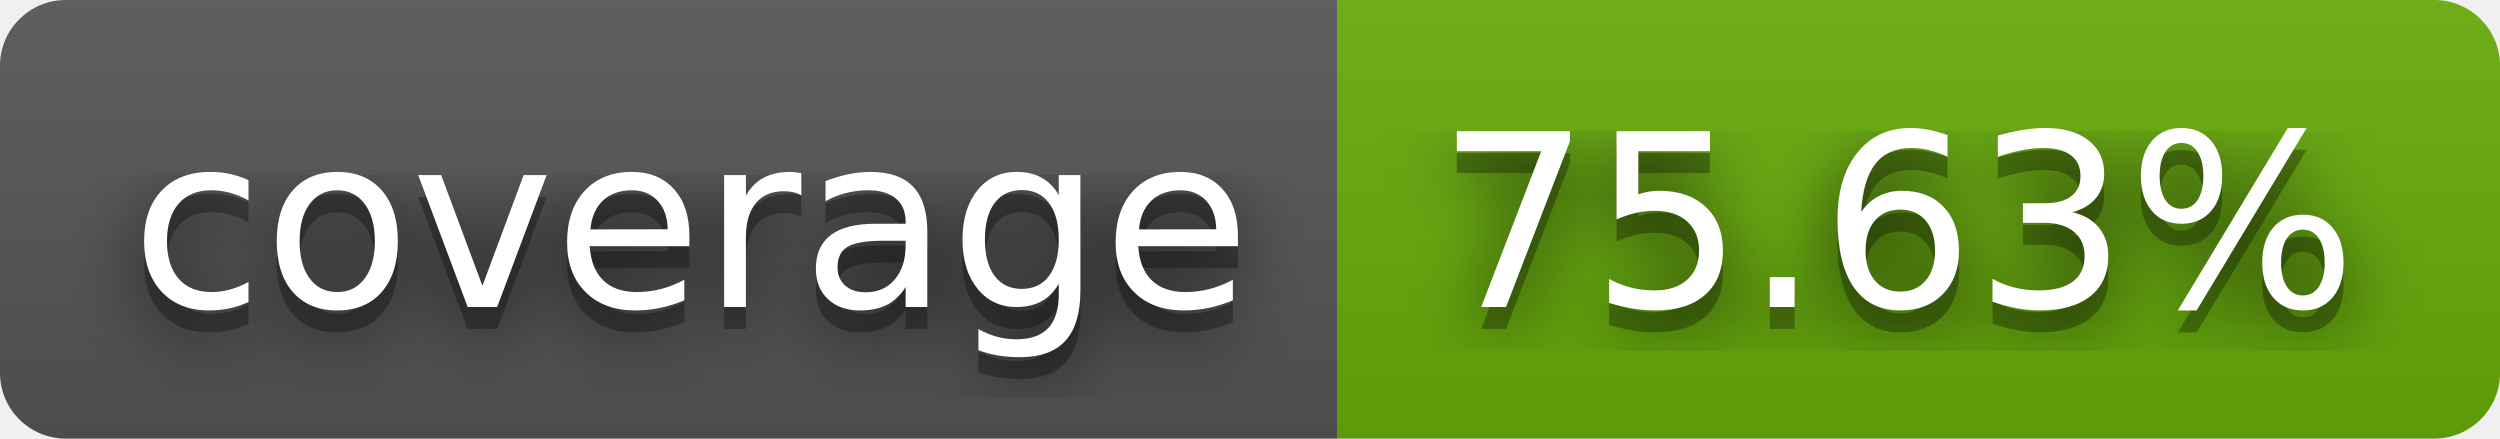
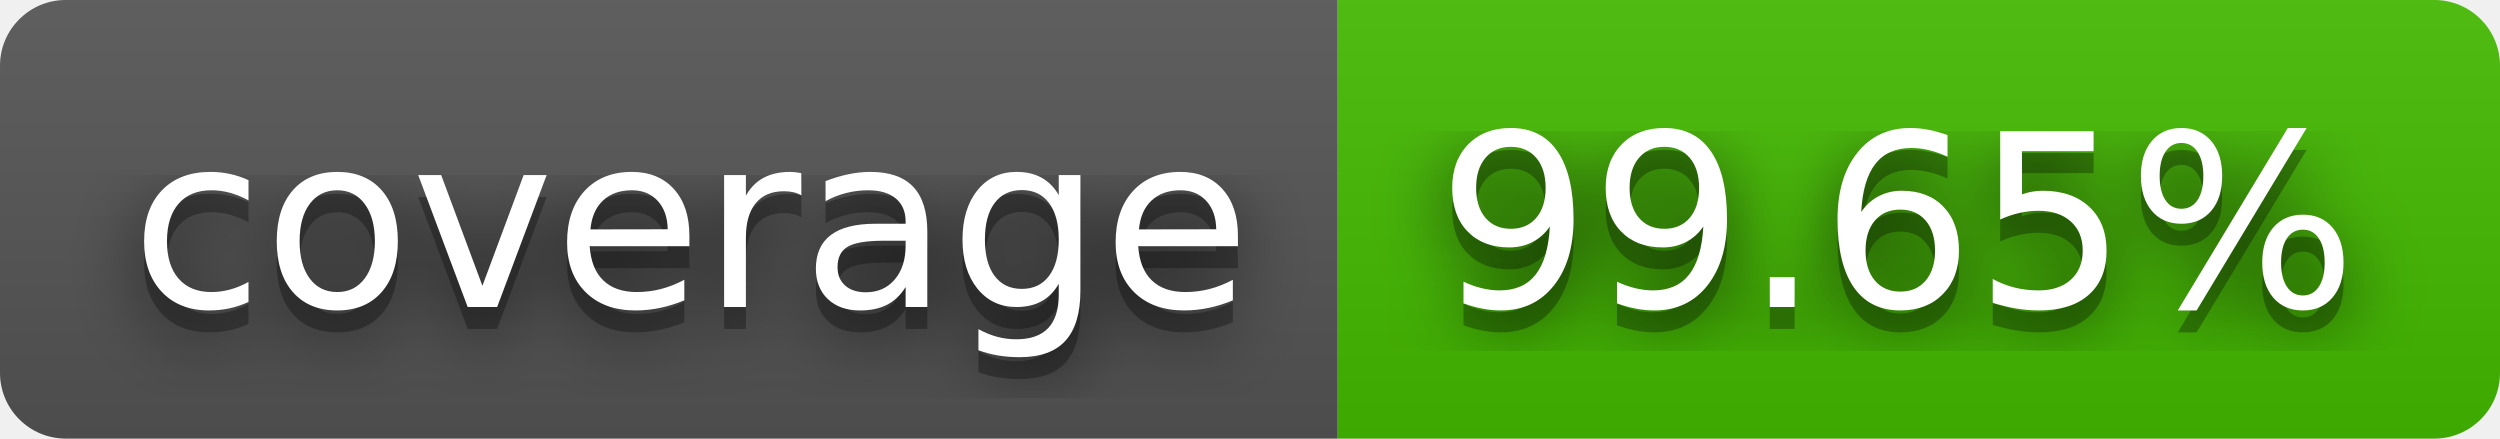
- <svg xmlns="http://www.w3.org/2000/svg" width="114" height="20" role="img" aria-label="coverage: 75.63%">
+ <svg xmlns="http://www.w3.org/2000/svg" width="114" height="20" role="img" aria-label="coverage: 99.65%">
  <filter id="blur">
    <feGaussianBlur stdDeviation="16" />
  </filter>
  <linearGradient id="s" x2="0" y2="100%">
    <stop offset="0" stop-color="#bbb" stop-opacity=".1" />
    <stop offset="1" stop-opacity=".1" />
  </linearGradient>
  <clipPath id="r">
    <rect width="114" height="20" rx="3" />
  </clipPath>
  <g clip-path="url(#r)">
    <rect width="61" height="20" fill="#555" />
-     <rect x="61" width="53" height="20" fill="#67ac09" />
+     <rect x="61" width="53" height="20" fill="#4b0" />
    <rect width="114" height="20" fill="url(#s)" />
  </g>
  <g fill="#fff" text-anchor="middle" font-family="Verdana,Geneva,DejaVu Sans,sans-serif" text-rendering="geometricPrecision" font-size="110">
    <g transform="scale(.1)">
      <g aria-hidden="true" fill="#010101">
        <text x="315" y="150" fill-opacity=".8" filter="url(#blur)" textLength="510">coverage</text>
        <text x="315" y="150" fill-opacity=".3" textLength="510">coverage</text>
      </g>
      <text x="315" y="140" textLength="510">coverage</text>
    </g>
    <g transform="scale(.1)">
      <g aria-hidden="true" fill="#010101">
-         <text x="865" y="150" fill-opacity=".8" filter="url(#blur)" textLength="430">75.63%</text>
-         <text x="865" y="150" fill-opacity=".3" textLength="430">75.63%</text>
+         <text x="865" y="150" fill-opacity=".8" filter="url(#blur)" textLength="430">99.65%</text>
+         <text x="865" y="150" fill-opacity=".3" textLength="430">99.65%</text>
      </g>
-       <text x="865" y="140" textLength="430">75.63%</text>
+       <text x="865" y="140" textLength="430">99.65%</text>
    </g>
  </g>
</svg>
